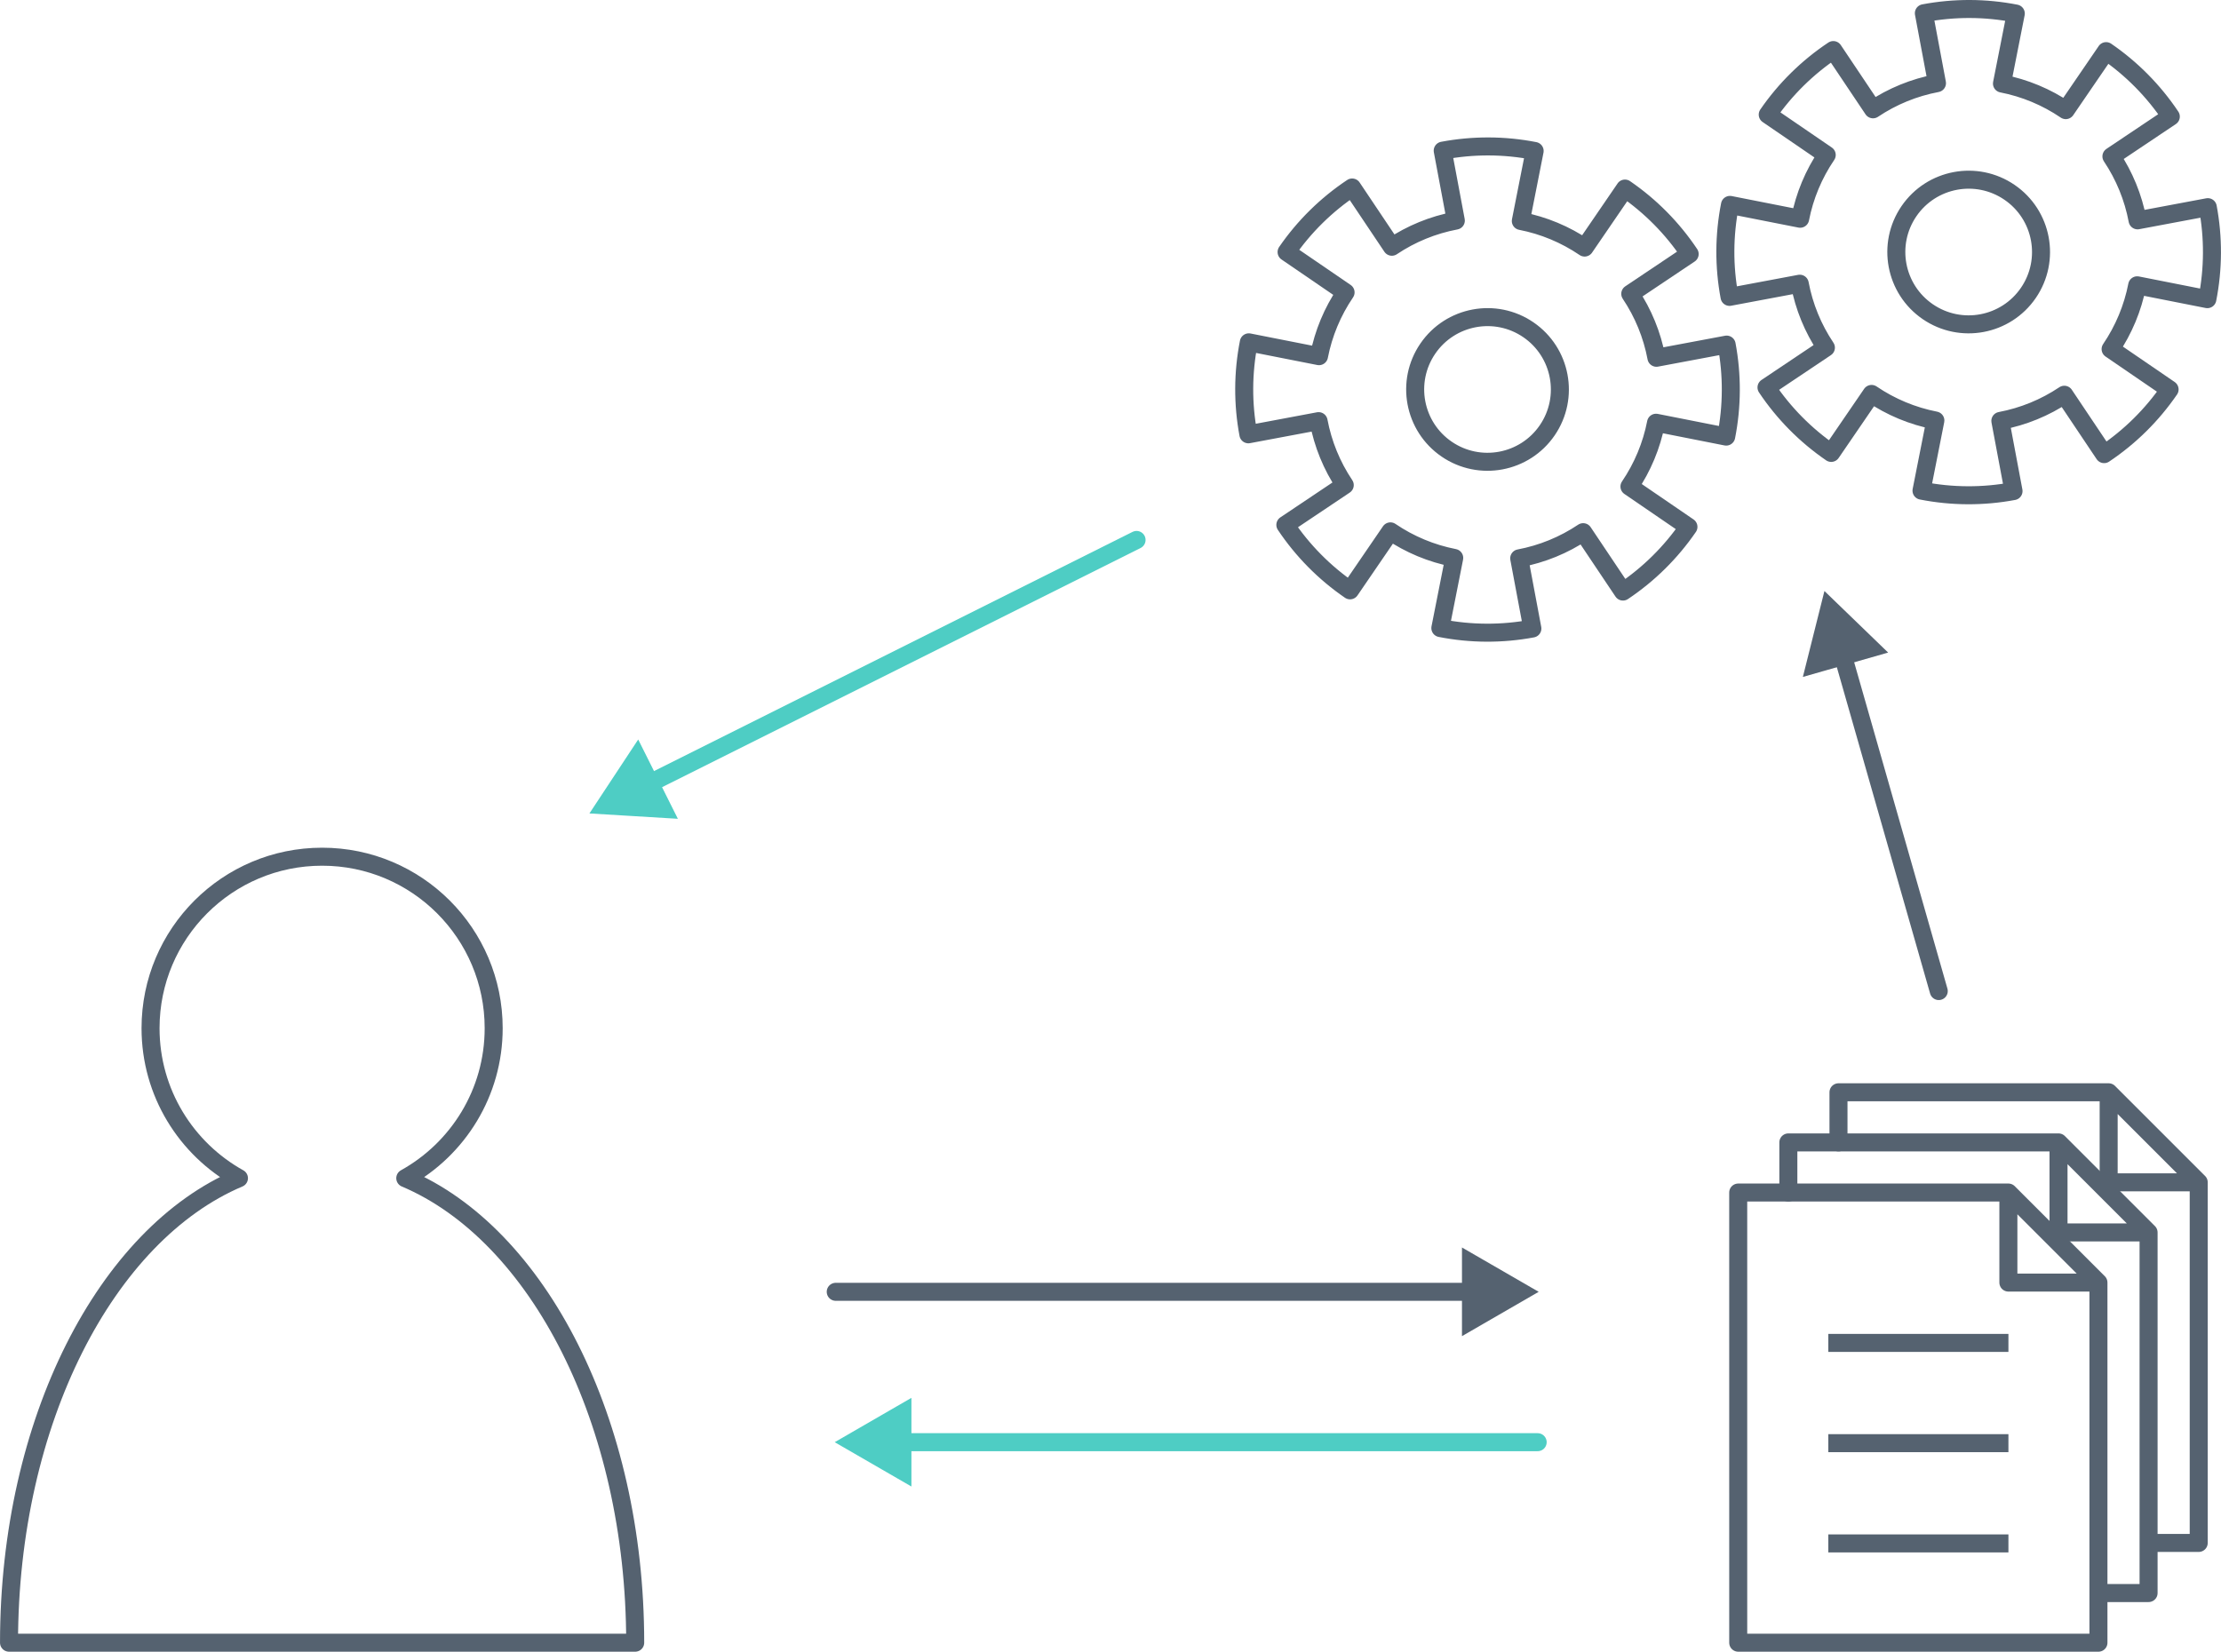
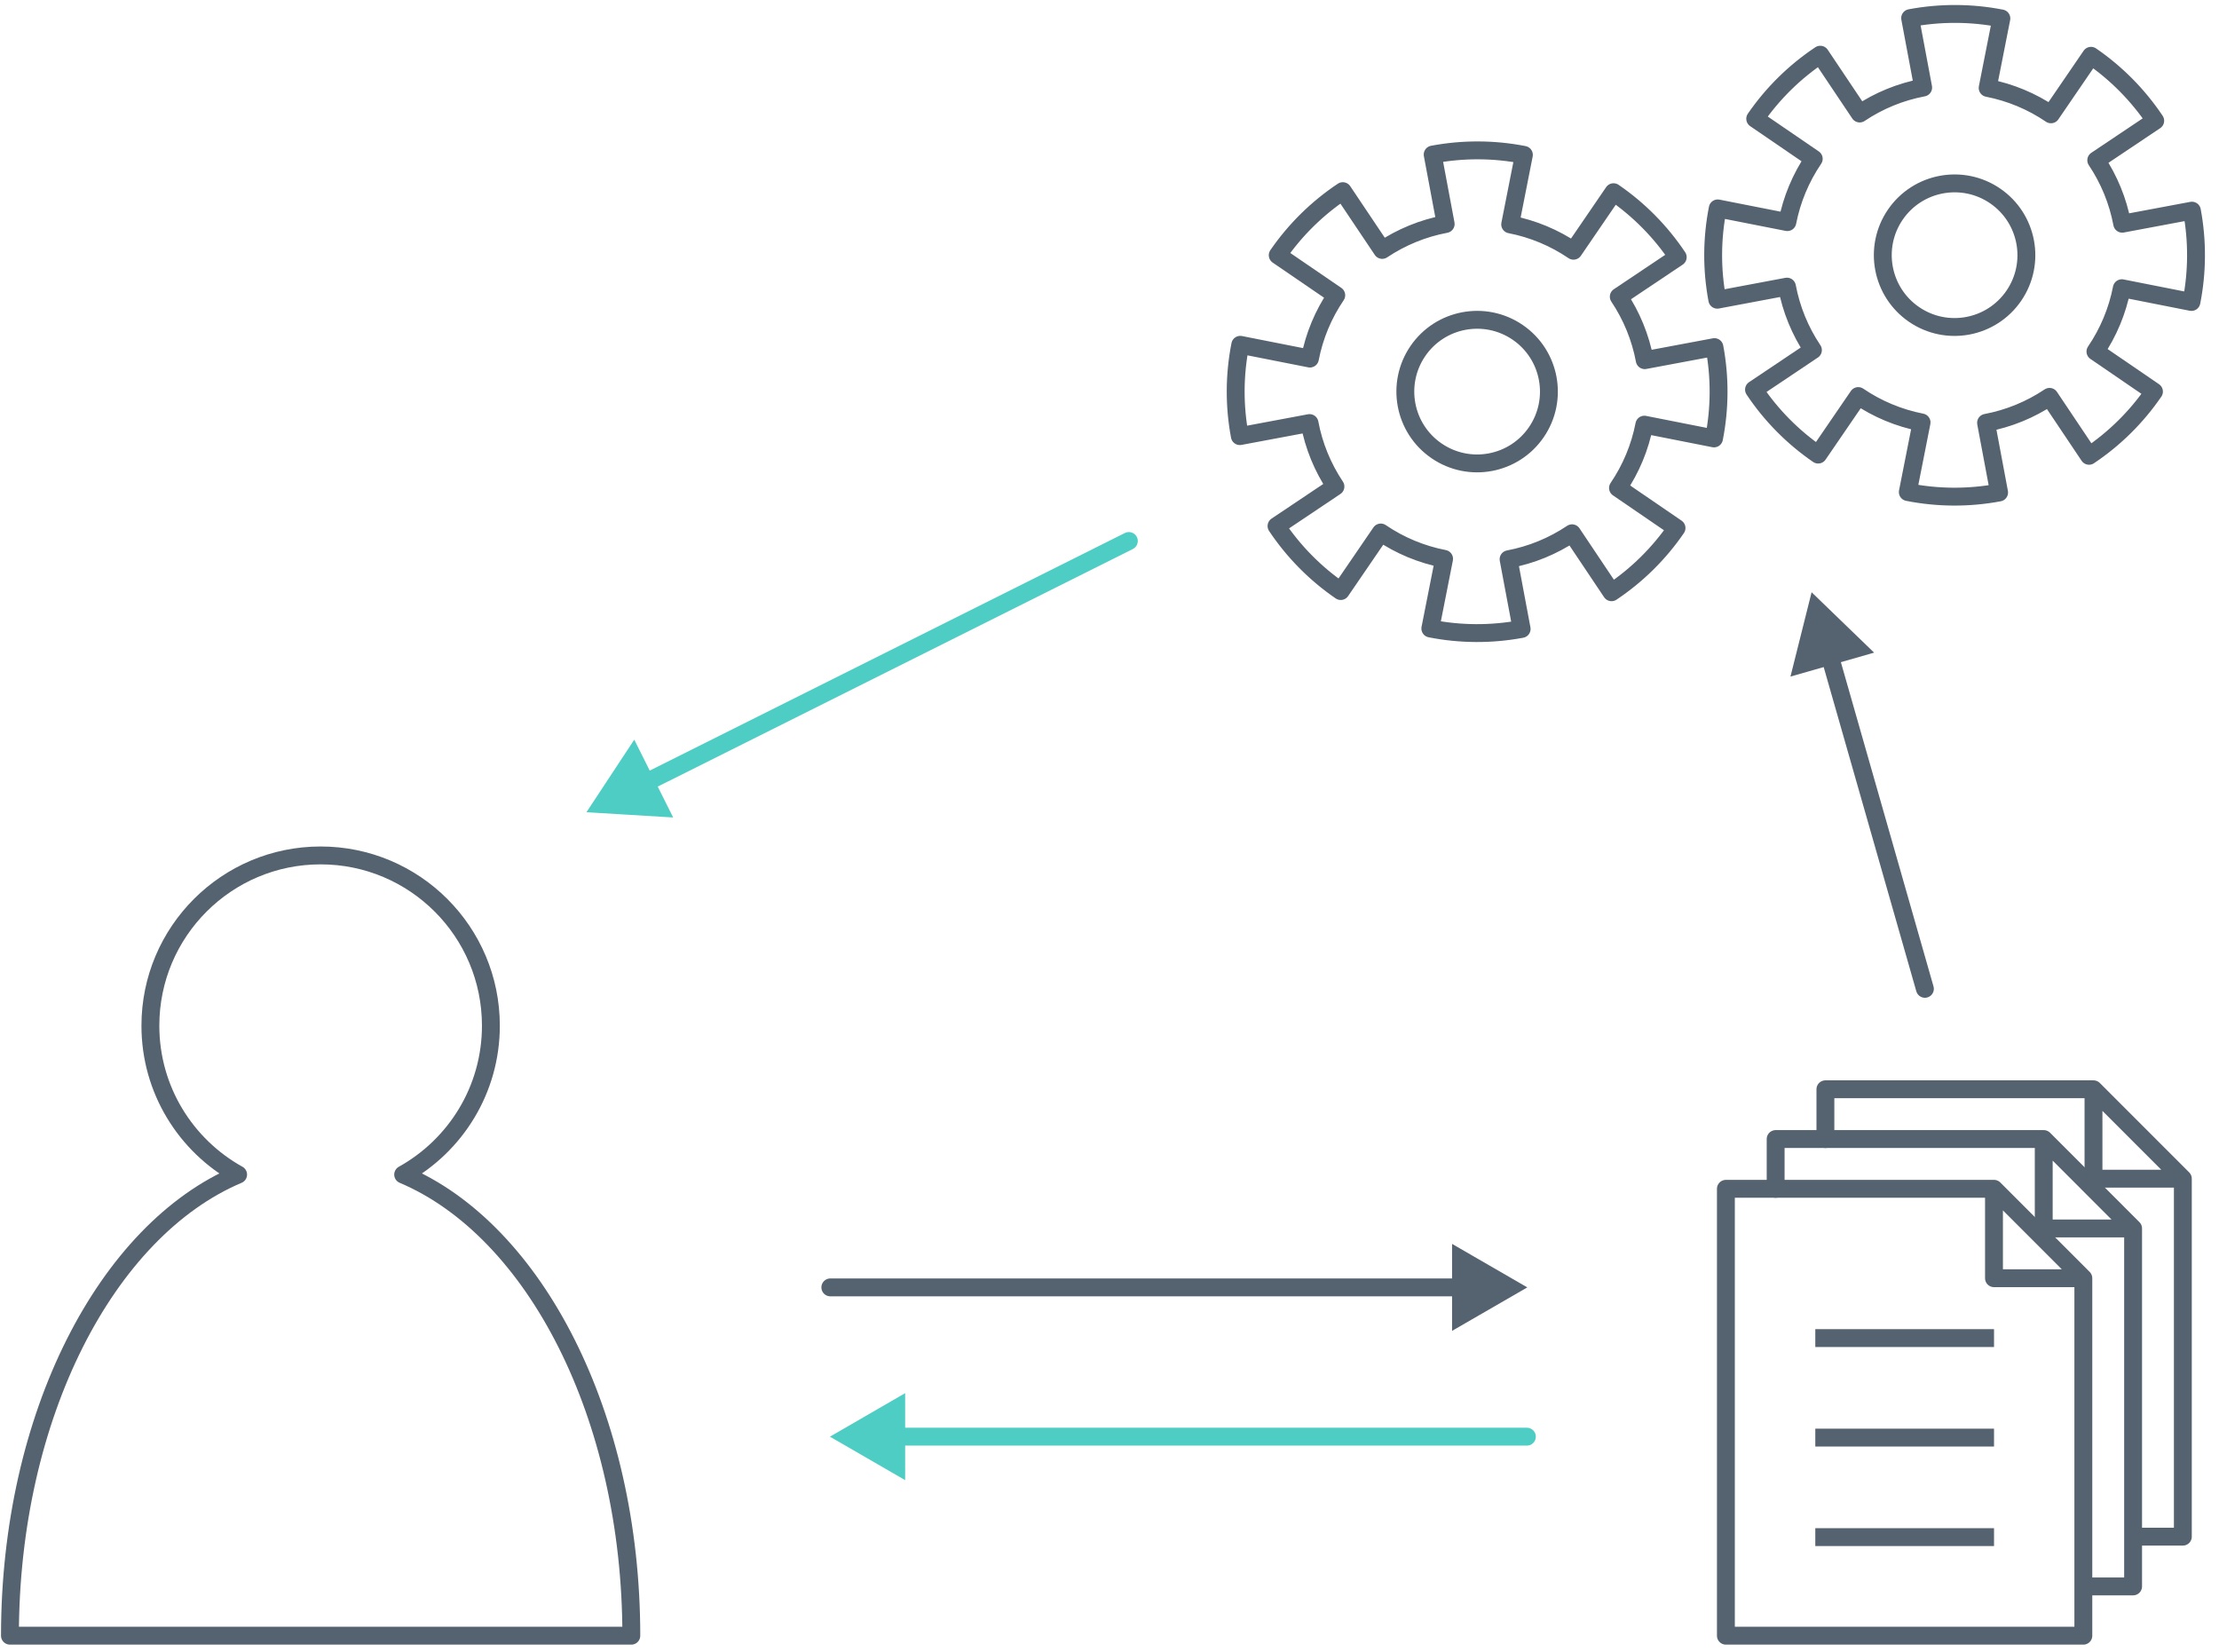
- <svg xmlns="http://www.w3.org/2000/svg" width="62.509mm" height="46.498mm" viewBox="0 0 221.488 164.758" id="svg6595" version="1.1">
-   <defs id="defs6597">
-     <marker orient="auto" refY="0" refX="0" id="TriangleOutM" style="overflow:visible">
-       <path id="path7509" d="m 5.77,0 -8.65,5 0,-10 8.65,5 z" style="fill:#556270;fill-opacity:1;fill-rule:evenodd;stroke:#556270;stroke-width:1pt;stroke-opacity:1" transform="scale(0.4,0.4)" />
-     </marker>
-     <marker orient="auto" refY="0" refX="0" id="TriangleOutM-9" style="overflow:visible">
-       <path id="path7509-4" d="m 5.77,0 -8.65,5 0,-10 8.65,5 z" style="fill:#556270;fill-opacity:1;fill-rule:evenodd;stroke:#556270;stroke-width:1pt;stroke-opacity:1" transform="scale(0.4,0.4)" />
-     </marker>
-     <marker orient="auto" refY="0" refX="0" id="TriangleOutM-9-1" style="overflow:visible">
-       <path id="path7509-4-6" d="m 5.77,0 -8.65,5 0,-10 8.65,5 z" style="fill:#4ecdc4;fill-opacity:1;fill-rule:evenodd;stroke:#4ecdc4;stroke-width:1pt;stroke-opacity:1" transform="scale(0.4,0.4)" />
-     </marker>
-     <marker orient="auto" refY="0" refX="0" id="TriangleOutM-9-1-0" style="overflow:visible">
-       <path id="path7509-4-6-4" d="m 5.77,0 -8.65,5 0,-10 8.65,5 z" style="fill:#4ecdc4;fill-opacity:1;fill-rule:evenodd;stroke:#4ecdc4;stroke-width:1pt;stroke-opacity:1" transform="scale(0.4,0.4)" />
-     </marker>
-   </defs>
-   <g id="layer1" transform="translate(-151.6571,-238.5022)">
-     <path style="opacity:1;fill:none;fill-opacity:1;stroke:#556270;stroke-width:1.796;stroke-linejoin:round;stroke-miterlimit:4;stroke-dasharray:none;stroke-dashoffset:0;stroke-opacity:1" d="m 183.778,323.959 c -9.449,0 -17.109,7.66 -17.109,17.109 0,6.439 3.56,12.039 8.816,14.959 -13.217,5.594 -22.929,24.213 -22.929,46.336 l 62.445,0 c 3e-5,-22.122 -9.712,-40.742 -22.929,-46.336 5.256,-2.92 8.816,-8.52 8.816,-14.959 0,-9.449 -7.66,-17.109 -17.109,-17.109 z" id="path10615" />
-     <path id="path10627-3" style="fill:none;fill-rule:evenodd;stroke:#556270;stroke-width:1.796px;stroke-linecap:round;stroke-linejoin:round;stroke-opacity:1" d="m 356.942,352.459 8.981,8.981 m -35.923,-3.981 0,-5 26.943,0 0,8.981 8.981,0 3e-5,35.971 -4.923,0" />
-     <path style="fill:none;fill-rule:evenodd;stroke:#556270;stroke-width:1.796px;stroke-linecap:butt;stroke-linejoin:miter;stroke-opacity:1" d="m 333.985,372.459 17.962,0" id="path10642" />
-     <path style="fill:none;fill-rule:evenodd;stroke:#556270;stroke-width:1.796px;stroke-linecap:butt;stroke-linejoin:miter;stroke-opacity:1" d="m 333.985,382.459 17.962,0" id="path10642-2" />
-     <path style="fill:none;fill-rule:evenodd;stroke:#556270;stroke-width:1.796px;stroke-linecap:butt;stroke-linejoin:miter;stroke-opacity:1" d="m 333.985,392.459 17.962,0" id="path10642-6" />
-     <path id="path10627" style="fill:none;fill-rule:evenodd;stroke:#556270;stroke-width:1.796px;stroke-linecap:round;stroke-linejoin:round;stroke-opacity:1" d="m 351.942,357.459 8.981,8.981 m -35.923,-8.981 26.943,0 0,8.981 8.981,0 3e-5,35.923 -35.923,0 z" />
-     <path id="path10627-3-6" style="fill:none;fill-rule:evenodd;stroke:#556270;stroke-width:1.796px;stroke-linecap:round;stroke-linejoin:round;stroke-opacity:1" d="m 361.942,347.459 8.981,8.981 m -35.923,-3.981 0,-5 26.943,0 0,8.981 8.981,0 3e-5,35.971 -4.923,0" />
-     <path style="opacity:1;fill:none;fill-opacity:1;stroke:#556270;stroke-width:1.796;stroke-linejoin:round;stroke-miterlimit:4;stroke-dasharray:none;stroke-dashoffset:0;stroke-opacity:1" d="m 313.708,257.313 -4.025,5.883 a 17.15,17.15 0 0 0 -6.363,-2.651 l 1.379,-6.984 a 24.278,24.278 0 0 0 -9.168,-0.03 l 1.308,6.975 a 17.15,17.15 0 0 0 -6.379,2.609 l -3.96,-5.91 a 24.278,24.278 0 0 0 -6.539,6.438 l 5.883,4.025 a 17.15,17.15 0 0 0 -2.651,6.363 l -6.999,-1.381 a 24.278,24.278 0 0 0 -0.043,9.175 l 7.002,-1.314 a 17.15,17.15 0 0 0 2.609,6.379 l -5.924,3.969 a 24.278,24.278 0 0 0 6.453,6.53 l 4.025,-5.883 a 17.15,17.15 0 0 0 6.363,2.651 l -1.383,6.997 a 24.278,24.278 0 0 0 9.177,0.044 l -1.314,-7.002 a 17.15,17.15 0 0 0 6.379,-2.609 l 3.969,5.924 a 24.278,24.278 0 0 0 6.53,-6.453 l -5.883,-4.025 a 17.15,17.15 0 0 0 2.651,-6.363 l 6.997,1.383 a 24.278,24.278 0 0 0 0.044,-9.177 l -7.002,1.314 a 17.15,17.15 0 0 0 -2.609,-6.379 l 5.924,-3.969 a 24.278,24.278 0 0 0 -6.453,-6.53 z m -9.634,14.083 a 7.216,7.216 0 0 1 1.881,10.029 7.216,7.216 0 0 1 -10.029,1.881 7.216,7.216 0 0 1 -1.881,-10.029 7.216,7.216 0 0 1 10.029,-1.881 z" id="path7198" />
-     <path style="opacity:1;fill:none;fill-opacity:1;stroke:#556270;stroke-width:1.796;stroke-linejoin:round;stroke-miterlimit:4;stroke-dasharray:none;stroke-dashoffset:0;stroke-opacity:1" d="m 361.691,243.604 -4.025,5.883 a 17.15,17.15 0 0 0 -6.363,-2.651 l 1.379,-6.984 a 24.278,24.278 0 0 0 -9.168,-0.03 l 1.308,6.975 a 17.15,17.15 0 0 0 -6.379,2.609 l -3.96,-5.91 a 24.278,24.278 0 0 0 -6.539,6.438 l 5.883,4.025 a 17.15,17.15 0 0 0 -2.651,6.363 l -6.999,-1.381 a 24.278,24.278 0 0 0 -0.043,9.175 l 7.002,-1.314 a 17.15,17.15 0 0 0 2.609,6.379 l -5.924,3.969 a 24.278,24.278 0 0 0 6.453,6.53 l 4.025,-5.883 a 17.15,17.15 0 0 0 6.363,2.651 l -1.383,6.997 a 24.278,24.278 0 0 0 9.177,0.044 l -1.314,-7.002 a 17.15,17.15 0 0 0 6.379,-2.609 l 3.969,5.924 a 24.278,24.278 0 0 0 6.53,-6.453 l -5.883,-4.025 a 17.15,17.15 0 0 0 2.651,-6.363 l 6.997,1.383 a 24.278,24.278 0 0 0 0.044,-9.177 l -7.002,1.314 a 17.15,17.15 0 0 0 -2.609,-6.379 l 5.924,-3.969 a 24.278,24.278 0 0 0 -6.453,-6.53 z m -9.634,14.083 a 7.216,7.216 0 0 1 1.881,10.029 7.216,7.216 0 0 1 -10.029,1.881 7.216,7.216 0 0 1 -1.881,-10.029 7.216,7.216 0 0 1 10.029,-1.881 z" id="path7198-4" />
-     <path style="fill:none;fill-rule:evenodd;stroke:#556270;stroke-width:1.796;stroke-linecap:round;stroke-linejoin:round;stroke-miterlimit:4;stroke-dasharray:none;stroke-opacity:1;marker-end:url(#TriangleOutM)" d="m 345,337.362 -10,-35" id="path7358" />
-     <path style="fill:none;fill-rule:evenodd;stroke:#556270;stroke-width:1.796;stroke-linecap:round;stroke-linejoin:round;stroke-miterlimit:4;stroke-dasharray:none;stroke-opacity:1;marker-end:url(#TriangleOutM-9)" d="m 235,367.362 65,0" id="path7358-7" />
-     <path style="fill:none;fill-rule:evenodd;stroke:#4ecdc4;stroke-width:1.796;stroke-linecap:round;stroke-linejoin:miter;stroke-miterlimit:4;stroke-dasharray:none;stroke-opacity:1;marker-end:url(#TriangleOutM-9-1)" d="m 305,382.362 -65,0" id="path7358-7-5" />
-     <path style="fill:none;fill-rule:evenodd;stroke:#4ecdc4;stroke-width:1.796;stroke-linecap:round;stroke-linejoin:round;stroke-miterlimit:4;stroke-dasharray:none;stroke-opacity:1;marker-end:url(#TriangleOutM-9-1-0)" d="m 265,292.362 -50,25" id="path7358-7-5-6" />
+ <svg xmlns="http://www.w3.org/2000/svg" width="223pt" height="166pt" viewBox="0 0 223 166" version="1.1">
+   <g id="surface2">
+     <path style="fill:none;stroke-width:1.796;stroke-linecap:butt;stroke-linejoin:round;stroke:rgb(33.333%,38.431%,43.922%);stroke-opacity:1;stroke-miterlimit:4;" d="M 411.223 303.957 C 401.773 303.957 394.113 311.617 394.113 321.066 C 394.113 327.508 397.672 333.105 402.93 336.027 C 389.711 341.621 380 360.238 380 382.363 L 442.445 382.363 C 442.445 360.238 432.734 341.621 419.516 336.027 C 424.773 333.105 428.332 327.508 428.332 321.066 C 428.332 311.617 420.672 303.957 411.223 303.957 Z M 411.223 303.957 " transform="matrix(1,0,0,1,-379,-218)" />
+     <path style="fill:none;stroke-width:1.796;stroke-linecap:round;stroke-linejoin:round;stroke:rgb(33.333%,38.431%,43.922%);stroke-opacity:1;stroke-miterlimit:4;" d="M 584.387 332.457 L 593.367 341.441 M 557.445 337.457 L 557.445 332.457 L 584.387 332.457 L 584.387 341.441 L 593.367 341.441 L 593.367 377.41 L 588.445 377.41 " transform="matrix(1,0,0,1,-379,-218)" />
+     <path style="fill:none;stroke-width:1.796;stroke-linecap:butt;stroke-linejoin:miter;stroke:rgb(33.333%,38.431%,43.922%);stroke-opacity:1;stroke-miterlimit:4;" d="M 561.43 352.457 L 579.391 352.457 " transform="matrix(1,0,0,1,-379,-218)" />
+     <path style="fill:none;stroke-width:1.796;stroke-linecap:butt;stroke-linejoin:miter;stroke:rgb(33.333%,38.431%,43.922%);stroke-opacity:1;stroke-miterlimit:4;" d="M 561.43 362.457 L 579.391 362.457 " transform="matrix(1,0,0,1,-379,-218)" />
+     <path style="fill:none;stroke-width:1.796;stroke-linecap:butt;stroke-linejoin:miter;stroke:rgb(33.333%,38.431%,43.922%);stroke-opacity:1;stroke-miterlimit:4;" d="M 561.43 372.457 L 579.391 372.457 " transform="matrix(1,0,0,1,-379,-218)" />
+     <path style="fill:none;stroke-width:1.796;stroke-linecap:round;stroke-linejoin:round;stroke:rgb(33.333%,38.431%,43.922%);stroke-opacity:1;stroke-miterlimit:4;" d="M 579.387 337.457 L 588.367 346.441 M 552.445 337.457 L 579.387 337.457 L 579.387 346.441 L 588.367 346.441 L 588.367 382.363 L 552.445 382.363 Z M 552.445 337.457 " transform="matrix(1,0,0,1,-379,-218)" />
+     <path style="fill:none;stroke-width:1.796;stroke-linecap:round;stroke-linejoin:round;stroke:rgb(33.333%,38.431%,43.922%);stroke-opacity:1;stroke-miterlimit:4;" d="M 589.387 327.457 L 598.367 336.441 M 562.445 332.457 L 562.445 327.457 L 589.387 327.457 L 589.387 336.441 L 598.367 336.441 L 598.367 372.41 L 593.445 372.41 " transform="matrix(1,0,0,1,-379,-218)" />
+     <path style="fill:none;stroke-width:1.796;stroke-linecap:butt;stroke-linejoin:round;stroke:rgb(33.333%,38.431%,43.922%);stroke-opacity:1;stroke-miterlimit:4;" d="M 541.152 237.312 L 537.129 243.195 C 535.207 241.891 533.043 240.988 530.766 240.547 L 532.145 233.562 C 529.117 232.969 526.008 232.961 522.977 233.531 L 524.285 240.508 C 522.004 240.934 519.836 241.824 517.906 243.113 L 513.945 237.207 C 511.375 238.918 509.156 241.102 507.406 243.645 L 513.289 247.668 C 511.984 249.586 511.082 251.754 510.641 254.031 L 503.641 252.648 C 503.043 255.676 503.027 258.793 503.598 261.824 L 510.602 260.512 C 511.027 262.793 511.918 264.961 513.207 266.891 L 507.285 270.859 C 509 273.426 511.191 275.645 513.738 277.391 L 517.762 271.508 C 519.68 272.812 521.848 273.715 524.125 274.156 L 522.742 281.156 C 525.77 281.754 528.883 281.77 531.918 281.199 L 530.605 274.195 C 532.887 273.766 535.055 272.879 536.984 271.586 L 540.953 277.512 C 543.52 275.797 545.738 273.605 547.484 271.059 L 541.602 267.035 C 542.906 265.113 543.809 262.949 544.25 260.672 L 551.25 262.055 C 551.848 259.027 551.863 255.91 551.293 252.879 L 544.289 254.191 C 543.859 251.91 542.973 249.742 541.68 247.812 L 547.605 243.844 C 545.891 241.277 543.699 239.059 541.152 237.312 Z M 531.52 251.395 C 534.809 253.645 535.648 258.137 533.398 261.426 C 531.148 264.715 526.66 265.555 523.371 263.305 C 520.082 261.055 519.242 256.566 521.488 253.277 C 523.738 249.988 528.23 249.148 531.52 251.395 Z M 531.52 251.395 " transform="matrix(1,0,0,1,-379,-218)" />
+     <path style="fill:none;stroke-width:1.796;stroke-linecap:butt;stroke-linejoin:round;stroke:rgb(33.333%,38.431%,43.922%);stroke-opacity:1;stroke-miterlimit:4;" d="M 589.137 223.605 L 585.113 229.488 C 583.191 228.18 581.027 227.281 578.75 226.836 L 580.129 219.852 C 577.102 219.262 573.992 219.25 570.961 219.82 L 572.27 226.797 C 569.988 227.227 567.816 228.113 565.891 229.406 L 561.93 223.496 C 559.359 225.207 557.141 227.391 555.391 229.934 L 561.273 233.957 C 559.969 235.879 559.066 238.043 558.621 240.32 L 551.625 238.941 C 551.027 241.969 551.012 245.082 551.582 248.117 L 558.582 246.801 C 559.012 249.082 559.898 251.254 561.191 253.18 L 555.27 257.148 C 556.984 259.719 559.176 261.934 561.719 263.68 L 565.746 257.797 C 567.664 259.102 569.828 260.004 572.109 260.449 L 570.727 267.445 C 573.754 268.043 576.867 268.059 579.902 267.488 L 578.59 260.488 C 580.871 260.059 583.039 259.172 584.969 257.879 L 588.938 263.801 C 591.504 262.086 593.719 259.895 595.465 257.348 L 589.582 253.324 C 590.887 251.406 591.789 249.242 592.234 246.961 L 599.23 248.344 C 599.828 245.316 599.844 242.203 599.277 239.168 L 592.273 240.48 C 591.844 238.199 590.957 236.031 589.664 234.102 L 595.59 230.133 C 593.871 227.566 591.684 225.352 589.137 223.605 Z M 579.504 237.688 C 582.789 239.938 583.633 244.426 581.383 247.715 C 579.133 251.004 574.645 251.848 571.355 249.598 C 568.066 247.348 567.223 242.855 569.473 239.566 C 571.723 236.281 576.215 235.438 579.504 237.688 Z M 579.504 237.688 " transform="matrix(1,0,0,1,-379,-218)" />
+     <path style="fill:none;stroke-width:1.796;stroke-linecap:round;stroke-linejoin:round;stroke:rgb(33.333%,38.431%,43.922%);stroke-opacity:1;stroke-miterlimit:4;" d="M 572.445 317.363 L 562.445 282.363 " transform="matrix(1,0,0,1,-379,-218)" />
+     <path style="fill-rule:evenodd;fill:rgb(33.333%,38.431%,43.922%);fill-opacity:1;stroke-width:1.25;stroke-linecap:butt;stroke-linejoin:miter;stroke:rgb(33.333%,38.431%,43.922%);stroke-opacity:1;stroke-miterlimit:4;" d="M 5.773 -0.001 L -2.879 5.003 L -2.882 -5.002 Z M 5.773 -0.001 " transform="matrix(-0.19736,-0.690759,0.690759,-0.19736,183.4449,64.3622)" />
+     <path style="fill:none;stroke-width:1.796;stroke-linecap:round;stroke-linejoin:round;stroke:rgb(33.333%,38.431%,43.922%);stroke-opacity:1;stroke-miterlimit:4;" d="M 462.445 347.363 L 527.445 347.363 " transform="matrix(1,0,0,1,-379,-218)" />
+     <path style="fill-rule:evenodd;fill:rgb(33.333%,38.431%,43.922%);fill-opacity:1;stroke-width:1.25;stroke-linecap:butt;stroke-linejoin:miter;stroke:rgb(33.333%,38.431%,43.922%);stroke-opacity:1;stroke-miterlimit:4;" d="M 5.77 0.002 L -2.881 4.999 L -2.881 -5.001 Z M 5.77 0.002 " transform="matrix(0.7184,0,0,0.7184,148.4449,129.3622)" />
+     <path style="fill:none;stroke-width:1.796;stroke-linecap:round;stroke-linejoin:miter;stroke:rgb(30.588%,80.392%,76.863%);stroke-opacity:1;stroke-miterlimit:4;" d="M 532.445 362.363 L 467.445 362.363 " transform="matrix(1,0,0,1,-379,-218)" />
+     <path style="fill-rule:evenodd;fill:rgb(30.588%,80.392%,76.863%);fill-opacity:1;stroke-width:1.25;stroke-linecap:butt;stroke-linejoin:miter;stroke:rgb(30.588%,80.392%,76.863%);stroke-opacity:1;stroke-miterlimit:4;" d="M 5.768 -0.002 L -2.882 5.001 L -2.882 -4.999 Z M 5.768 -0.002 " transform="matrix(-0.7184,0.000000000000000088,-0.000000000000000088,-0.7184,88.44486,144.3622)" />
+     <path style="fill:none;stroke-width:1.796;stroke-linecap:round;stroke-linejoin:round;stroke:rgb(30.588%,80.392%,76.863%);stroke-opacity:1;stroke-miterlimit:4;" d="M 492.445 272.363 L 442.445 297.363 " transform="matrix(1,0,0,1,-379,-218)" />
+     <path style="fill-rule:evenodd;fill:rgb(30.588%,80.392%,76.863%);fill-opacity:1;stroke-width:1.25;stroke-linecap:butt;stroke-linejoin:miter;stroke:rgb(30.588%,80.392%,76.863%);stroke-opacity:1;stroke-miterlimit:4;" d="M 5.768 0.001 L -2.879 5.003 L -2.881 -4.999 Z M 5.768 0.001 " transform="matrix(-0.642556,0.321278,-0.321278,-0.642556,63.44486,79.3622)" />
  </g>
</svg>
